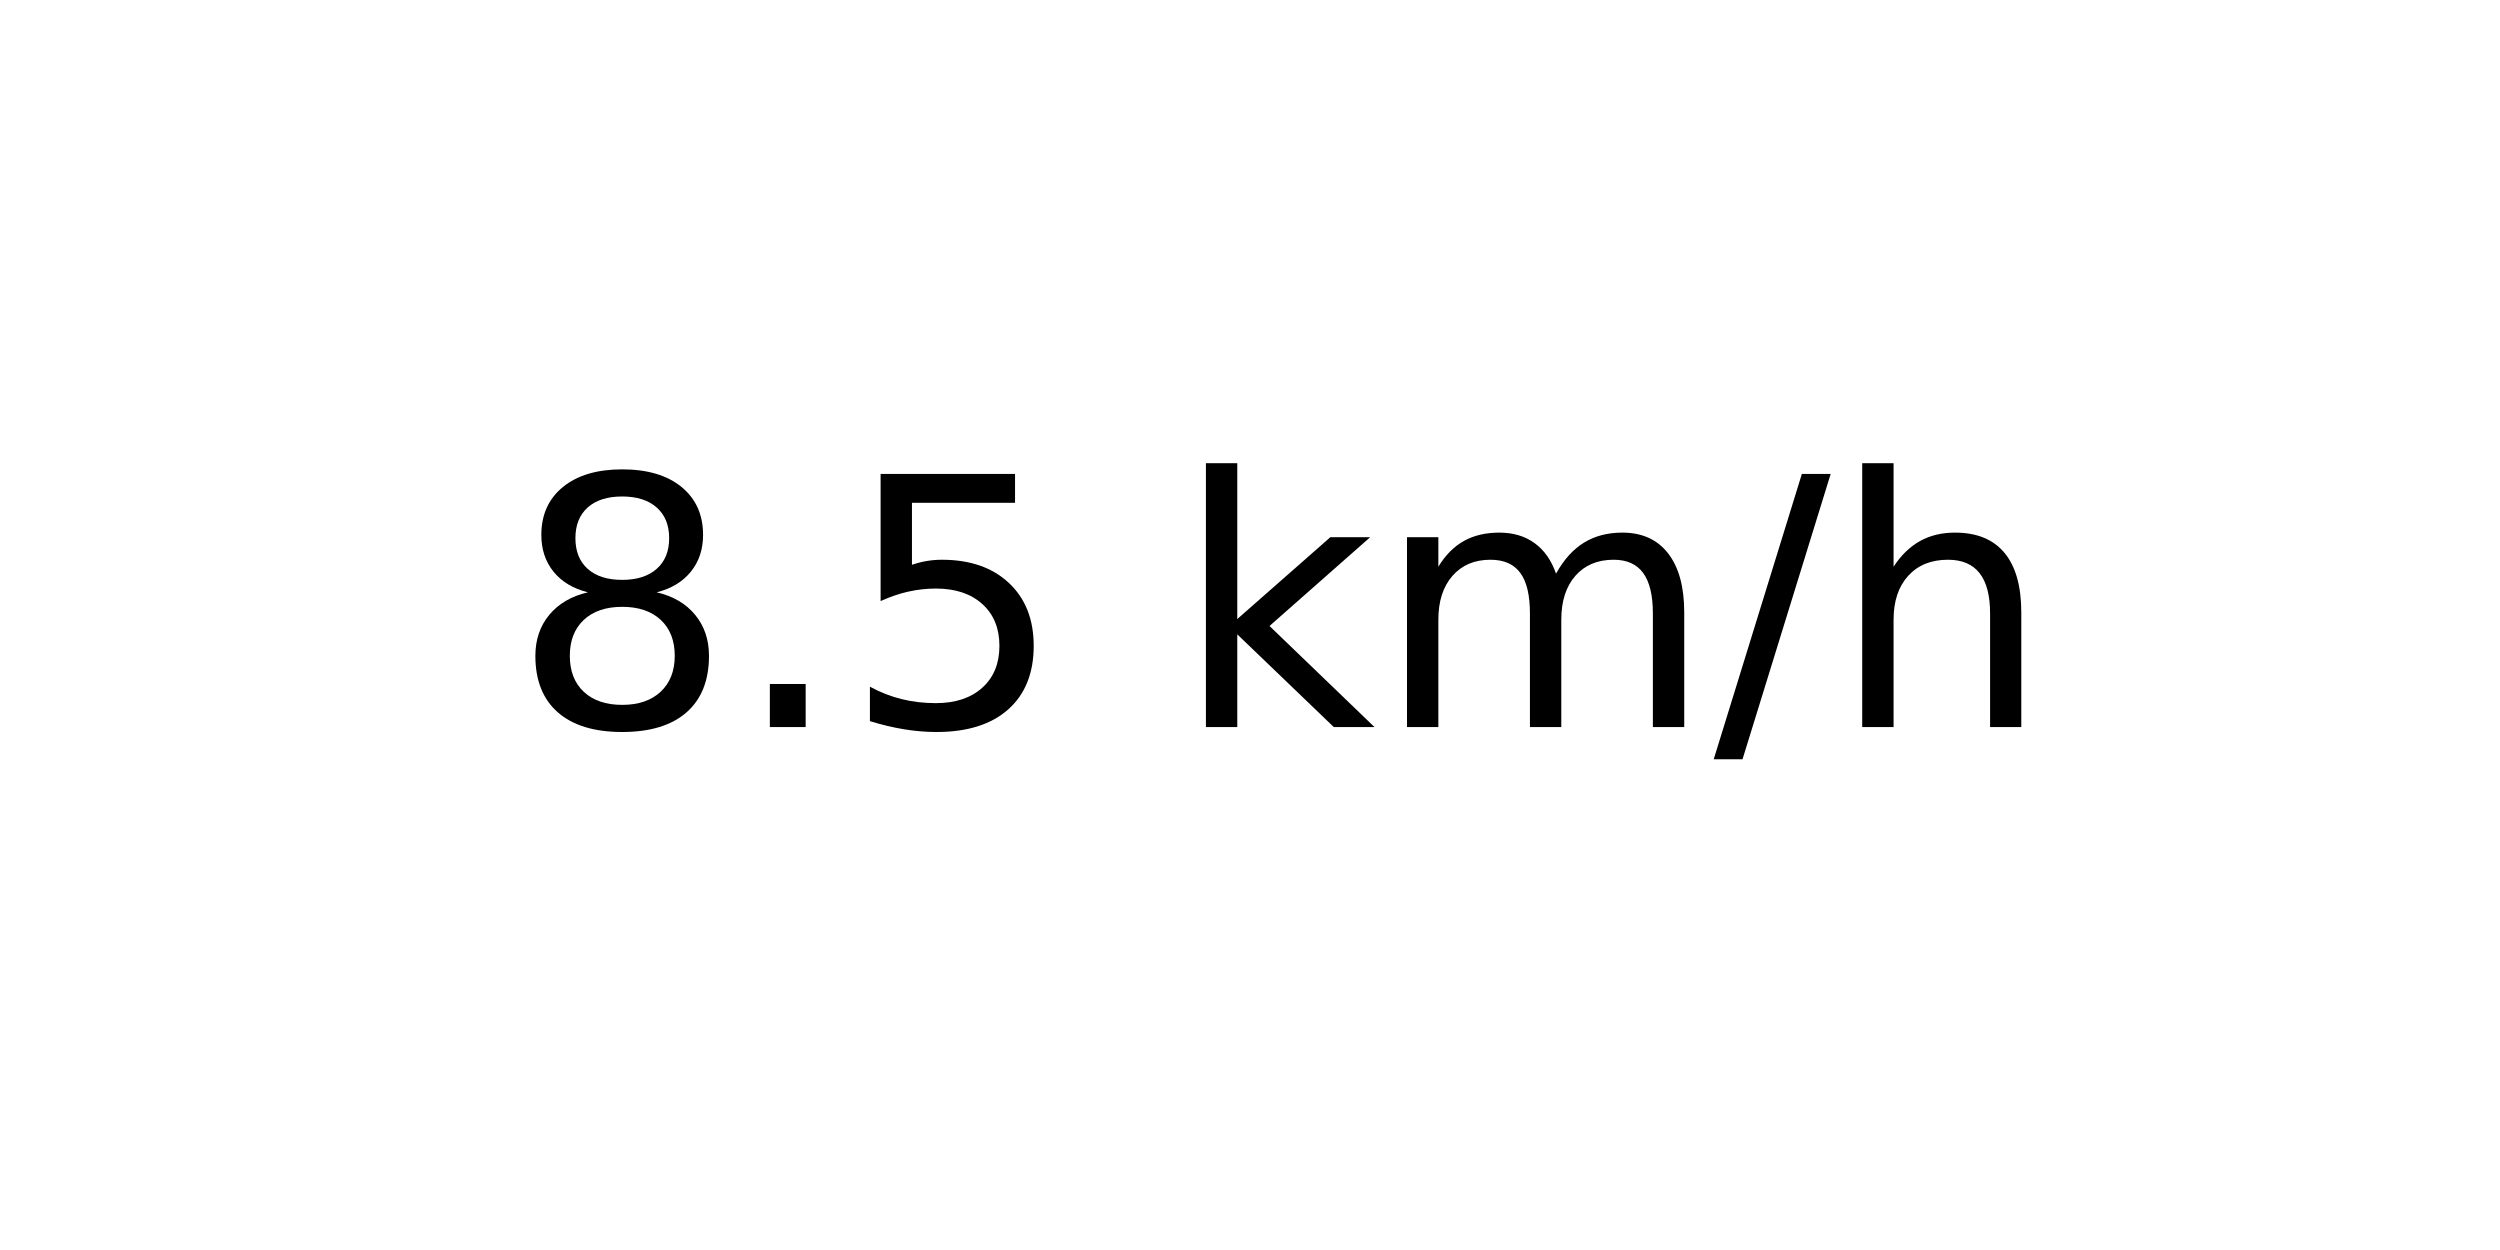
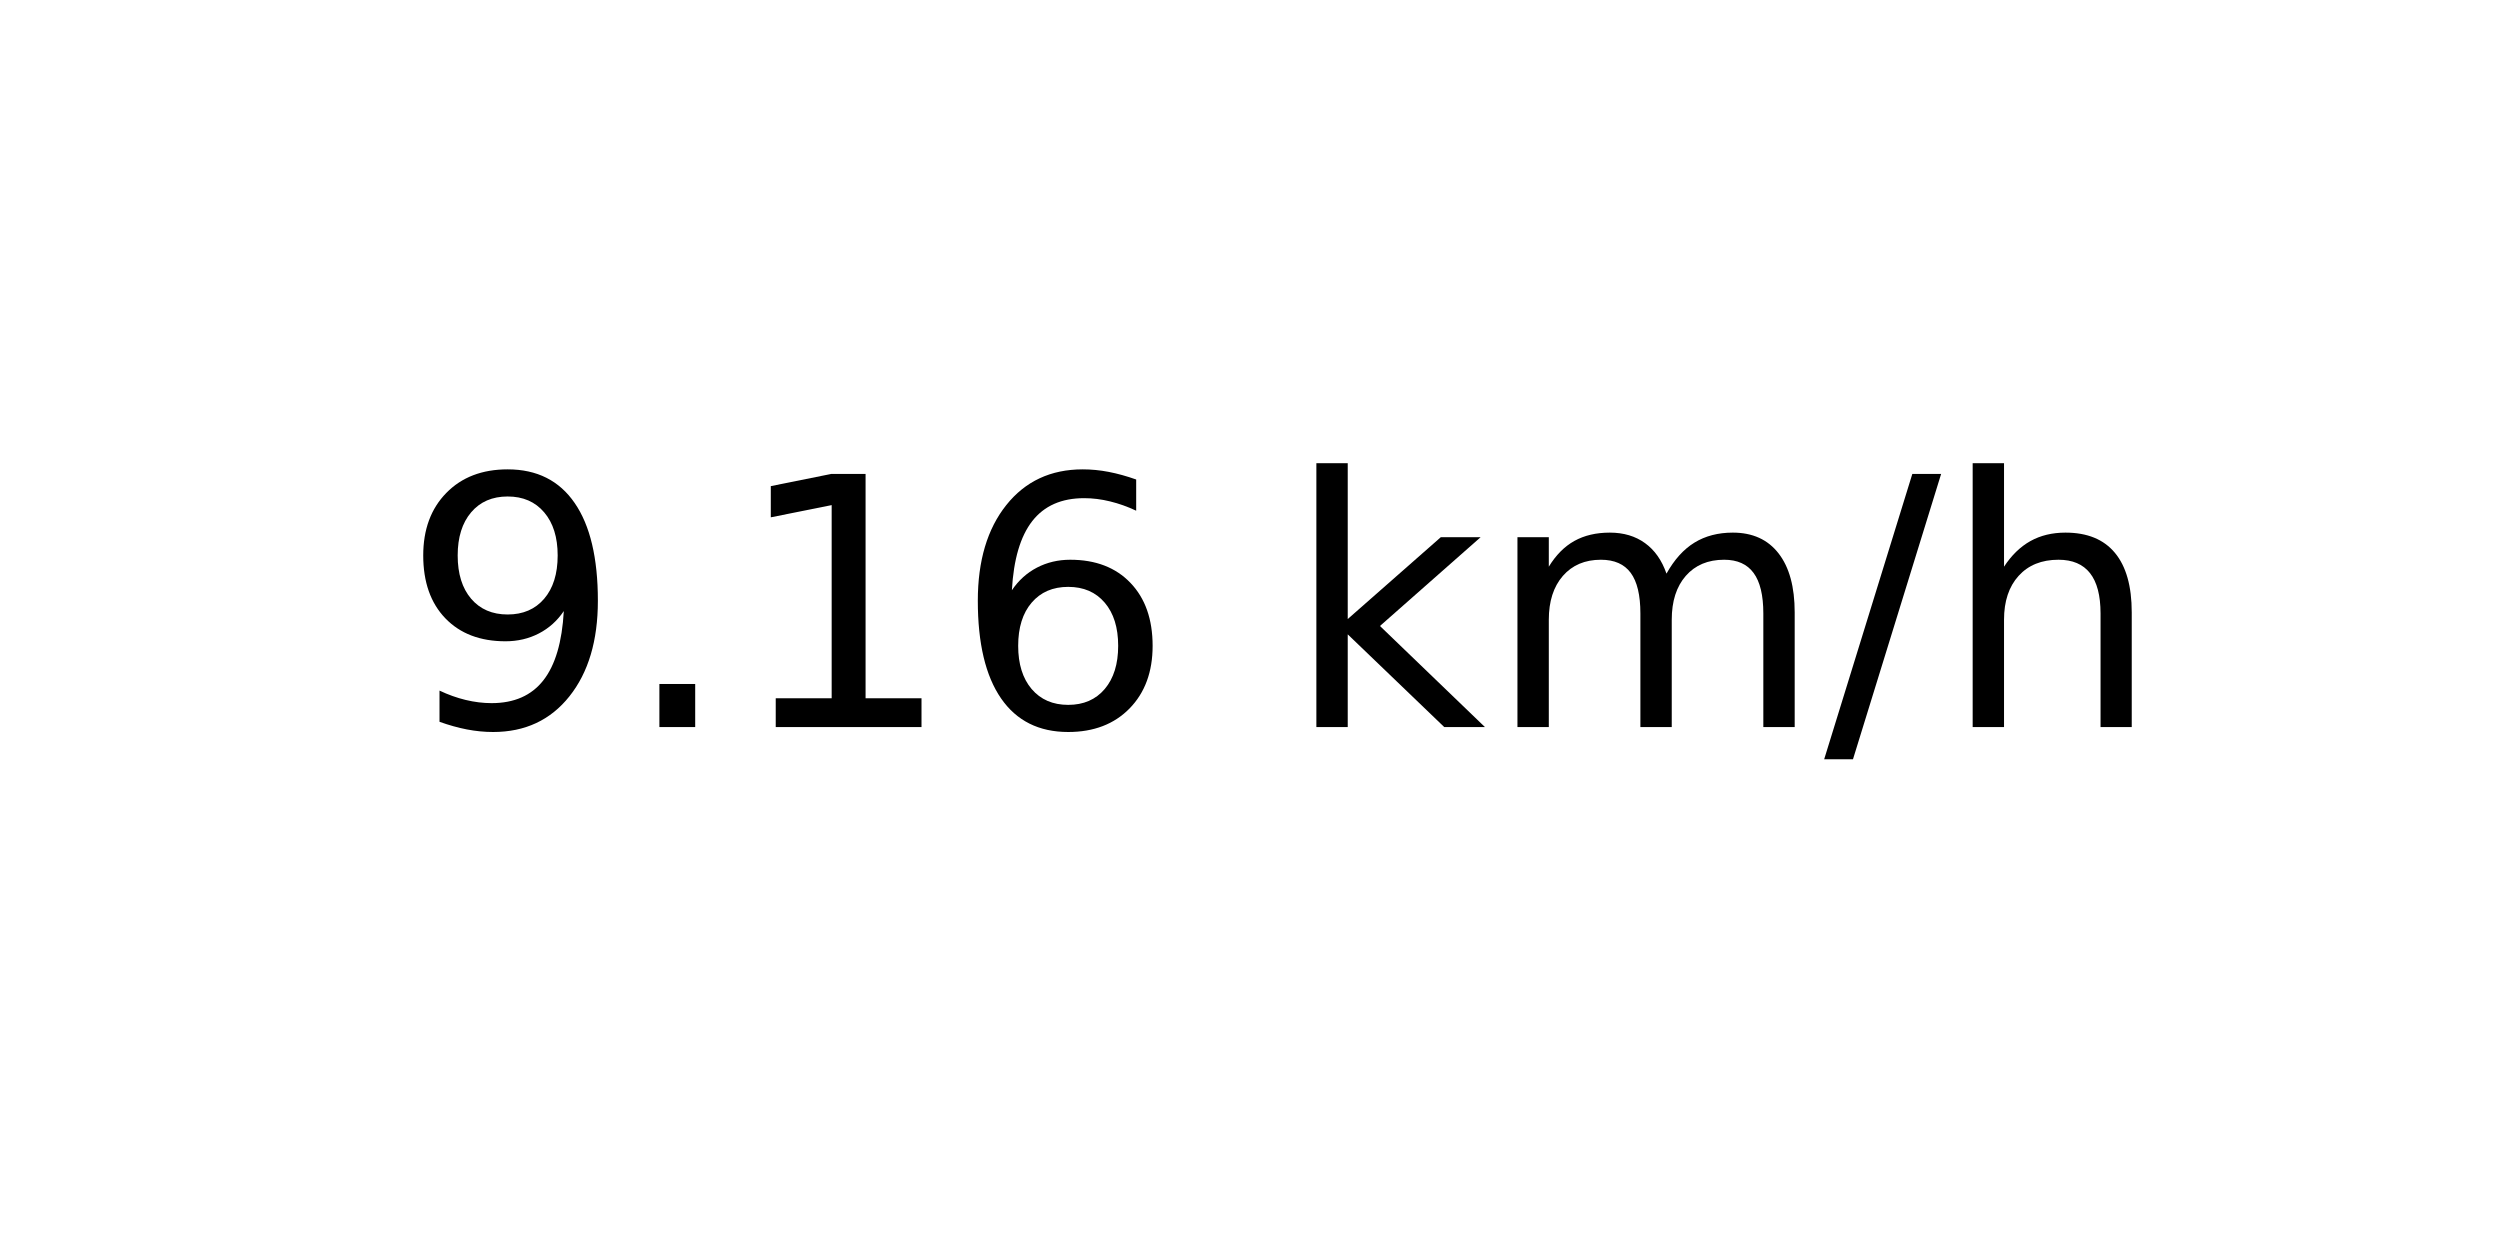
<svg xmlns="http://www.w3.org/2000/svg" xmlns:xlink="http://www.w3.org/1999/xlink" width="72pt" height="36pt" viewBox="0 0 72 36" version="1.1">
  <defs>
    <style type="text/css">*{stroke-linejoin: round; stroke-linecap: butt}</style>
  </defs>
  <g id="figure_1">
    <g id="axes_1">
      <g id="text_1">
-         <g transform="translate(14.74062 20.93937) scale(0.1 -0.1)">
+         <g transform="translate(11.55937 20.93937) scale(0.1 -0.1)">
          <defs>
-             <path id="DejaVuSans-38" d="M 2034 2216  Q 1584 2216 1326 1975  Q 1069 1734 1069 1313  Q 1069 891 1326 650  Q 1584 409 2034 409  Q 2484 409 2743 651  Q 3003 894 3003 1313  Q 3003 1734 2745 1975  Q 2488 2216 2034 2216  z M 1403 2484  Q 997 2584 770 2862  Q 544 3141 544 3541  Q 544 4100 942 4425  Q 1341 4750 2034 4750  Q 2731 4750 3128 4425  Q 3525 4100 3525 3541  Q 3525 3141 3298 2862  Q 3072 2584 2669 2484  Q 3125 2378 3379 2068  Q 3634 1759 3634 1313  Q 3634 634 3220 271  Q 2806 -91 2034 -91  Q 1263 -91 848 271  Q 434 634 434 1313  Q 434 1759 690 2068  Q 947 2378 1403 2484  z M 1172 3481  Q 1172 3119 1398 2916  Q 1625 2713 2034 2713  Q 2441 2713 2670 2916  Q 2900 3119 2900 3481  Q 2900 3844 2670 4047  Q 2441 4250 2034 4250  Q 1625 4250 1398 4047  Q 1172 3844 1172 3481  z " transform="scale(0.015625)" />
+             <path id="DejaVuSans-39" d="M 703 97  L 703 672  Q 941 559 1184 500  Q 1428 441 1663 441  Q 2288 441 2617 861  Q 2947 1281 2994 2138  Q 2813 1869 2534 1725  Q 2256 1581 1919 1581  Q 1219 1581 811 2004  Q 403 2428 403 3163  Q 403 3881 828 4315  Q 1253 4750 1959 4750  Q 2769 4750 3195 4129  Q 3622 3509 3622 2328  Q 3622 1225 3098 567  Q 2575 -91 1691 -91  Q 1453 -91 1209 -44  Q 966 3 703 97  z M 1959 2075  Q 2384 2075 2632 2365  Q 2881 2656 2881 3163  Q 2881 3666 2632 3958  Q 2384 4250 1959 4250  Q 1534 4250 1286 3958  Q 1038 3666 1038 3163  Q 1038 2656 1286 2365  Q 1534 2075 1959 2075  z " transform="scale(0.015625)" />
            <path id="DejaVuSans-2e" d="M 684 794  L 1344 794  L 1344 0  L 684 0  L 684 794  z " transform="scale(0.015625)" />
-             <path id="DejaVuSans-35" d="M 691 4666  L 3169 4666  L 3169 4134  L 1269 4134  L 1269 2991  Q 1406 3038 1543 3061  Q 1681 3084 1819 3084  Q 2600 3084 3056 2656  Q 3513 2228 3513 1497  Q 3513 744 3044 326  Q 2575 -91 1722 -91  Q 1428 -91 1123 -41  Q 819 9 494 109  L 494 744  Q 775 591 1075 516  Q 1375 441 1709 441  Q 2250 441 2565 725  Q 2881 1009 2881 1497  Q 2881 1984 2565 2268  Q 2250 2553 1709 2553  Q 1456 2553 1204 2497  Q 953 2441 691 2322  L 691 4666  z " transform="scale(0.015625)" />
+             <path id="DejaVuSans-31" d="M 794 531  L 1825 531  L 1825 4091  L 703 3866  L 703 4441  L 1819 4666  L 2450 4666  L 2450 531  L 3481 531  L 3481 0  L 794 0  L 794 531  z " transform="scale(0.015625)" />
+             <path id="DejaVuSans-36" d="M 2113 2584  Q 1688 2584 1439 2293  Q 1191 2003 1191 1497  Q 1191 994 1439 701  Q 1688 409 2113 409  Q 2538 409 2786 701  Q 3034 994 3034 1497  Q 3034 2003 2786 2293  Q 2538 2584 2113 2584  z M 3366 4563  L 3366 3988  Q 3128 4100 2886 4159  Q 2644 4219 2406 4219  Q 1781 4219 1451 3797  Q 1122 3375 1075 2522  Q 1259 2794 1537 2939  Q 1816 3084 2150 3084  Q 2853 3084 3261 2657  Q 3669 2231 3669 1497  Q 3669 778 3244 343  Q 2819 -91 2113 -91  Q 1303 -91 875 529  Q 447 1150 447 2328  Q 447 3434 972 4092  Q 1497 4750 2381 4750  Q 2619 4750 2861 4703  Q 3103 4656 3366 4563  z " transform="scale(0.015625)" />
            <path id="DejaVuSans-20" transform="scale(0.015625)" />
            <path id="DejaVuSans-6b" d="M 581 4863  L 1159 4863  L 1159 1991  L 2875 3500  L 3609 3500  L 1753 1863  L 3688 0  L 2938 0  L 1159 1709  L 1159 0  L 581 0  L 581 4863  z " transform="scale(0.015625)" />
            <path id="DejaVuSans-6d" d="M 3328 2828  Q 3544 3216 3844 3400  Q 4144 3584 4550 3584  Q 5097 3584 5394 3201  Q 5691 2819 5691 2113  L 5691 0  L 5113 0  L 5113 2094  Q 5113 2597 4934 2840  Q 4756 3084 4391 3084  Q 3944 3084 3684 2787  Q 3425 2491 3425 1978  L 3425 0  L 2847 0  L 2847 2094  Q 2847 2600 2669 2842  Q 2491 3084 2119 3084  Q 1678 3084 1418 2786  Q 1159 2488 1159 1978  L 1159 0  L 581 0  L 581 3500  L 1159 3500  L 1159 2956  Q 1356 3278 1631 3431  Q 1906 3584 2284 3584  Q 2666 3584 2933 3390  Q 3200 3197 3328 2828  z " transform="scale(0.015625)" />
            <path id="DejaVuSans-2f" d="M 1625 4666  L 2156 4666  L 531 -594  L 0 -594  L 1625 4666  z " transform="scale(0.015625)" />
            <path id="DejaVuSans-68" d="M 3513 2113  L 3513 0  L 2938 0  L 2938 2094  Q 2938 2591 2744 2837  Q 2550 3084 2163 3084  Q 1697 3084 1428 2787  Q 1159 2491 1159 1978  L 1159 0  L 581 0  L 581 4863  L 1159 4863  L 1159 2956  Q 1366 3272 1645 3428  Q 1925 3584 2291 3584  Q 2894 3584 3203 3211  Q 3513 2838 3513 2113  z " transform="scale(0.015625)" />
          </defs>
-           <use xlink:href="#DejaVuSans-38" />
+           <use xlink:href="#DejaVuSans-39" />
          <use xlink:href="#DejaVuSans-2e" x="63.623" />
-           <use xlink:href="#DejaVuSans-35" x="95.41" />
-           <use xlink:href="#DejaVuSans-20" x="159.033" />
-           <use xlink:href="#DejaVuSans-6b" x="190.82" />
-           <use xlink:href="#DejaVuSans-6d" x="248.73" />
-           <use xlink:href="#DejaVuSans-2f" x="346.143" />
-           <use xlink:href="#DejaVuSans-68" x="379.834" />
+           <use xlink:href="#DejaVuSans-31" x="95.41" />
+           <use xlink:href="#DejaVuSans-36" x="159.033" />
+           <use xlink:href="#DejaVuSans-20" x="222.656" />
+           <use xlink:href="#DejaVuSans-6b" x="254.443" />
+           <use xlink:href="#DejaVuSans-6d" x="312.354" />
+           <use xlink:href="#DejaVuSans-2f" x="409.766" />
+           <use xlink:href="#DejaVuSans-68" x="443.457" />
        </g>
      </g>
    </g>
  </g>
</svg>
